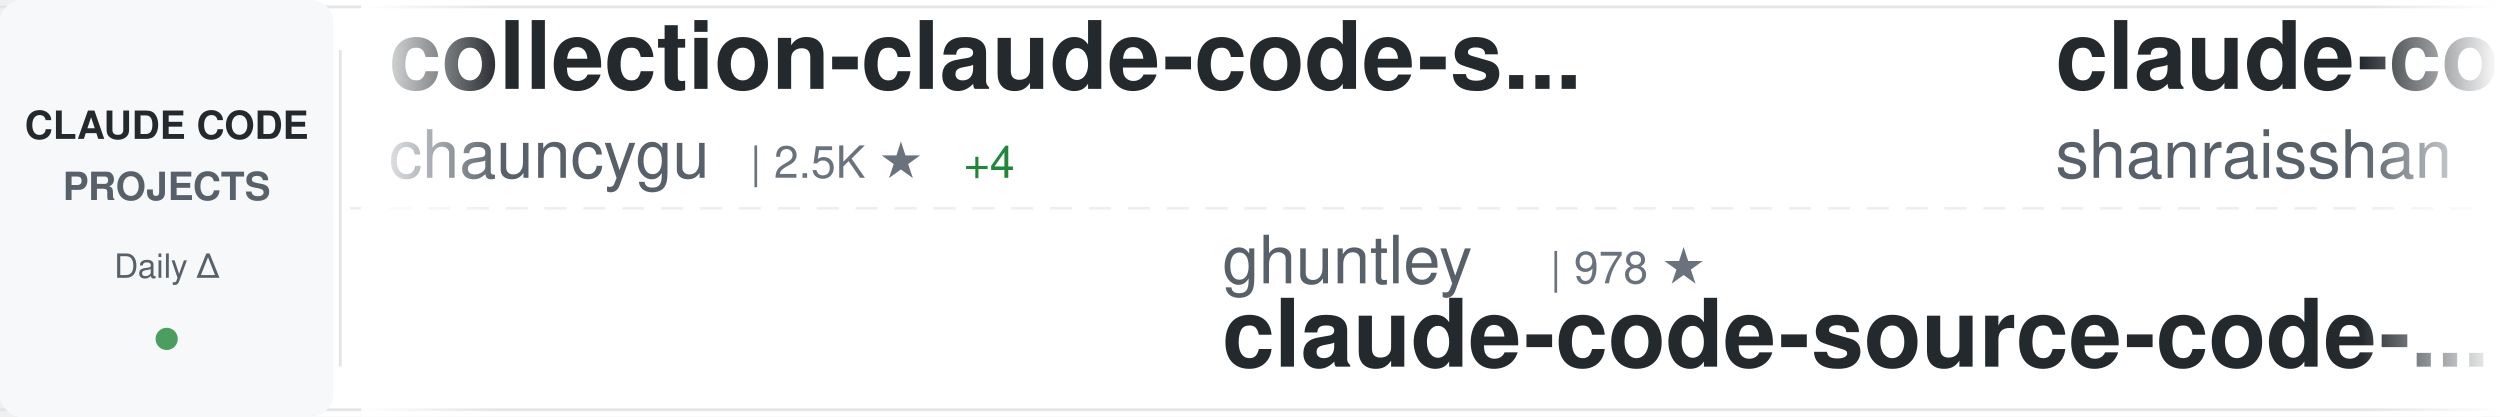
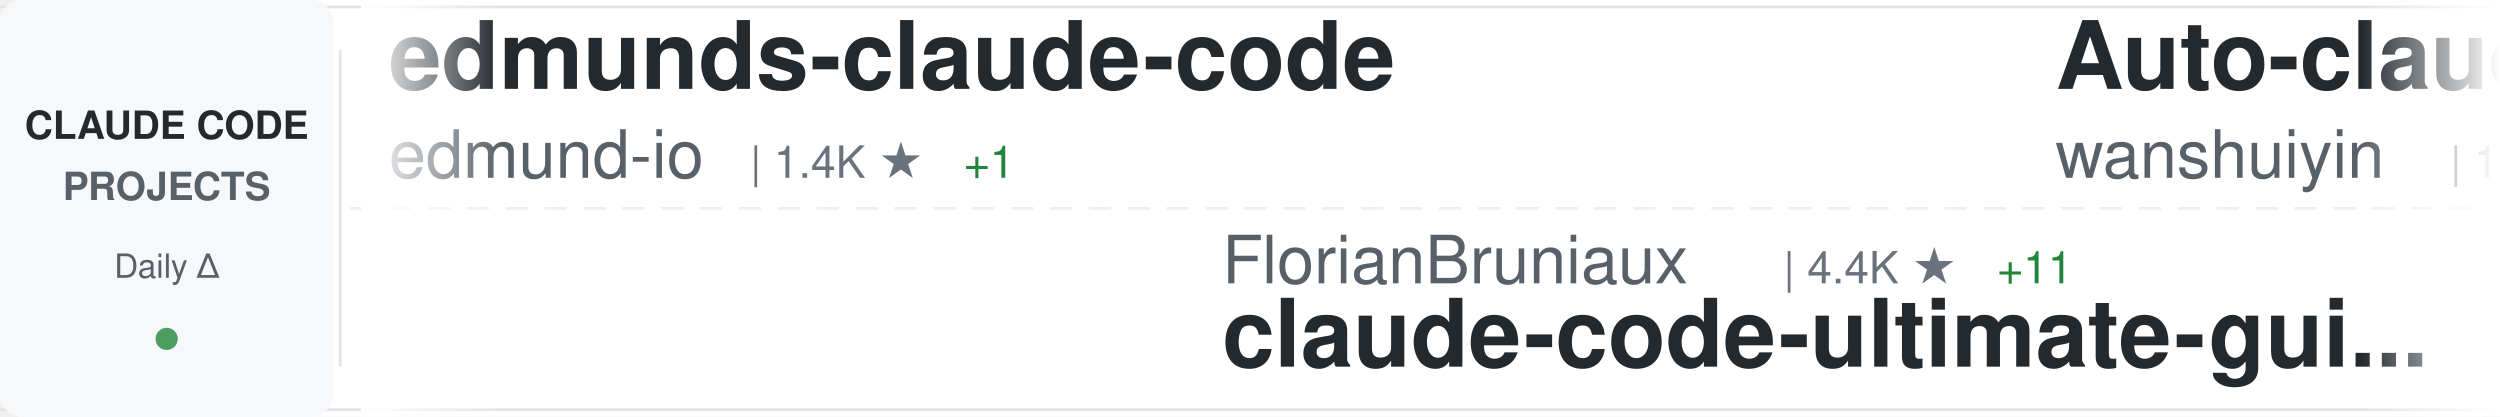
<svg xmlns="http://www.w3.org/2000/svg" width="900" height="150">
  <defs>
    <linearGradient id="awesomeLeftFade" x1="0%" y1="0%" x2="100%" y2="0%">
      <stop offset="0%" style="stop-color:#ffffff;stop-opacity:1" />
      <stop offset="100%" style="stop-color:#ffffff;stop-opacity:0" />
    </linearGradient>
    <linearGradient id="awesomeRightFade" x1="0%" y1="0%" x2="100%" y2="0%">
      <stop offset="0%" style="stop-color:#ffffff;stop-opacity:0" />
      <stop offset="100%" style="stop-color:#ffffff;stop-opacity:1" />
    </linearGradient>
  </defs>
  <rect width="900" height="150" fill="#ffffff" rx="8" />
  <rect x="0" y="2" width="900" height="1" fill="#e1e4e8" />
  <rect x="0" y="147" width="900" height="1" fill="#e1e4e8" />
  <line x1="0" y1="75" x2="900" y2="75" stroke="#e1e4e8" stroke-width="1" stroke-dasharray="8 6" opacity="0.6" />
  <rect x="0" y="0" width="120" height="150" fill="#f6f8fa" rx="8" />
  <text x="60" y="50" font-family="-apple-system, BlinkMacSystemFont, 'Segoe UI', Helvetica, Arial, sans-serif" font-size="14" font-weight="600" fill="#24292e" text-anchor="middle">CLAUDE CODE</text>
  <text x="60" y="72" font-family="-apple-system, BlinkMacSystemFont, 'Segoe UI', Helvetica, Arial, sans-serif" font-size="14" font-weight="600" fill="#586069" text-anchor="middle">PROJECTS</text>
  <text x="60" y="100" font-family="-apple-system, BlinkMacSystemFont, 'Segoe UI', Helvetica, Arial, sans-serif" font-size="12" font-weight="500" fill="#586069" text-anchor="middle">Daily Δ</text>
  <circle cx="60" cy="122" r="4" fill="#22863a" opacity="0.8" />
  <rect x="122" y="18" width="1" height="114" fill="#e1e4e8" />
  <clipPath id="awesomeTickerClip">
    <rect x="130" y="0" width="770" height="150" />
  </clipPath>
  <g clip-path="url(#awesomeTickerClip)">
    <g id="awesomeTickerItems">
      <animateTransform attributeName="transform" attributeType="XML" type="translate" from="0 0" to="-3000 0" dur="54s" repeatCount="indefinite" />
      <g transform="translate(0, 0)">
-         <text x="140" y="32" font-family="-apple-system, BlinkMacSystemFont, 'Segoe UI', Helvetica, Arial, sans-serif" font-size="34" font-weight="600" fill="#24292e">collection-claude-code-s...</text>
-         <text x="140" y="64" font-family="-apple-system, BlinkMacSystemFont, 'Segoe UI', Helvetica, Arial, sans-serif" font-size="24" font-weight="400" fill="#586069">chauncygu</text>
-         <text x="270" y="64" font-family="-apple-system, BlinkMacSystemFont, 'Segoe UI', Helvetica, Arial, sans-serif" font-size="16" font-weight="500" fill="#6a737d">| 2.5K ★</text>
-         <text x="347" y="64" font-family="-apple-system, BlinkMacSystemFont, 'Segoe UI', Helvetica, Arial, sans-serif" font-size="16" font-weight="500" fill="#22863a"> +4</text>
+         <text x="140" y="32" font-family="-apple-system, BlinkMacSystemFont, 'Segoe UI', Helvetica, Arial, sans-serif" font-size="34" font-weight="600" fill="#24292e">edmunds-claude-code</text>
+         <text x="140" y="64" font-family="-apple-system, BlinkMacSystemFont, 'Segoe UI', Helvetica, Arial, sans-serif" font-size="24" font-weight="400" fill="#586069">edmund-io</text>
+         <text x="270" y="64" font-family="-apple-system, BlinkMacSystemFont, 'Segoe UI', Helvetica, Arial, sans-serif" font-size="16" font-weight="500" fill="#6a737d">| 1.4K ★</text>
+         <text x="347" y="64" font-family="-apple-system, BlinkMacSystemFont, 'Segoe UI', Helvetica, Arial, sans-serif" font-size="16" font-weight="500" fill="#22863a"> +1</text>
      </g>
      <g transform="translate(300, 0)">
-         <text x="140" y="102" font-family="-apple-system, BlinkMacSystemFont, 'Segoe UI', Helvetica, Arial, sans-serif" font-size="24" font-weight="400" fill="#586069">ghuntley</text>
-         <text x="258" y="102" font-family="-apple-system, BlinkMacSystemFont, 'Segoe UI', Helvetica, Arial, sans-serif" font-size="16" font-weight="500" fill="#6a737d">| 978 ★</text>
-         <text x="140" y="132" font-family="-apple-system, BlinkMacSystemFont, 'Segoe UI', Helvetica, Arial, sans-serif" font-size="34" font-weight="600" fill="#24292e">claude-code-source-code-...</text>
+         <text x="140" y="102" font-family="-apple-system, BlinkMacSystemFont, 'Segoe UI', Helvetica, Arial, sans-serif" font-size="24" font-weight="400" fill="#586069">FlorianBruniaux</text>
+         <text x="342" y="102" font-family="-apple-system, BlinkMacSystemFont, 'Segoe UI', Helvetica, Arial, sans-serif" font-size="16" font-weight="500" fill="#6a737d">| 4.4K ★</text>
+         <text x="419" y="102" font-family="-apple-system, BlinkMacSystemFont, 'Segoe UI', Helvetica, Arial, sans-serif" font-size="16" font-weight="500" fill="#22863a"> +11</text>
+         <text x="140" y="132" font-family="-apple-system, BlinkMacSystemFont, 'Segoe UI', Helvetica, Arial, sans-serif" font-size="34" font-weight="600" fill="#24292e">claude-code-ultimate-gui...</text>
      </g>
      <g transform="translate(600, 0)">
-         <text x="140" y="32" font-family="-apple-system, BlinkMacSystemFont, 'Segoe UI', Helvetica, Arial, sans-serif" font-size="34" font-weight="600" fill="#24292e">claude-code-best-practic...</text>
-         <text x="140" y="64" font-family="-apple-system, BlinkMacSystemFont, 'Segoe UI', Helvetica, Arial, sans-serif" font-size="24" font-weight="400" fill="#586069">shanraisshan</text>
-         <text x="306" y="64" font-family="-apple-system, BlinkMacSystemFont, 'Segoe UI', Helvetica, Arial, sans-serif" font-size="16" font-weight="500" fill="#6a737d">| 54.2K ★</text>
-         <text x="392" y="64" font-family="-apple-system, BlinkMacSystemFont, 'Segoe UI', Helvetica, Arial, sans-serif" font-size="16" font-weight="500" fill="#22863a"> +179</text>
+         <text x="140" y="32" font-family="-apple-system, BlinkMacSystemFont, 'Segoe UI', Helvetica, Arial, sans-serif" font-size="34" font-weight="600" fill="#24292e">Auto-claude-code-researc...</text>
+         <text x="140" y="64" font-family="-apple-system, BlinkMacSystemFont, 'Segoe UI', Helvetica, Arial, sans-serif" font-size="24" font-weight="400" fill="#586069">wanshuiyin</text>
+         <text x="282" y="64" font-family="-apple-system, BlinkMacSystemFont, 'Segoe UI', Helvetica, Arial, sans-serif" font-size="16" font-weight="500" fill="#6a737d">| 10.3K ★</text>
+         <text x="368" y="64" font-family="-apple-system, BlinkMacSystemFont, 'Segoe UI', Helvetica, Arial, sans-serif" font-size="16" font-weight="500" fill="#22863a"> +119</text>
      </g>
      <g transform="translate(900, 0)">
-         <text x="140" y="102" font-family="-apple-system, BlinkMacSystemFont, 'Segoe UI', Helvetica, Arial, sans-serif" font-size="24" font-weight="400" fill="#586069">disler</text>
-         <text x="234" y="102" font-family="-apple-system, BlinkMacSystemFont, 'Segoe UI', Helvetica, Arial, sans-serif" font-size="16" font-weight="500" fill="#6a737d">| 3.7K ★</text>
-         <text x="311" y="102" font-family="-apple-system, BlinkMacSystemFont, 'Segoe UI', Helvetica, Arial, sans-serif" font-size="16" font-weight="500" fill="#22863a"> +3</text>
-         <text x="140" y="132" font-family="-apple-system, BlinkMacSystemFont, 'Segoe UI', Helvetica, Arial, sans-serif" font-size="34" font-weight="600" fill="#24292e">claude-code-hooks-master...</text>
+         <text x="140" y="102" font-family="-apple-system, BlinkMacSystemFont, 'Segoe UI', Helvetica, Arial, sans-serif" font-size="24" font-weight="400" fill="#586069">AprilNEA</text>
+         <text x="258" y="102" font-family="-apple-system, BlinkMacSystemFont, 'Segoe UI', Helvetica, Arial, sans-serif" font-size="16" font-weight="500" fill="#6a737d">| 384 ★</text>
+         <text x="326" y="102" font-family="-apple-system, BlinkMacSystemFont, 'Segoe UI', Helvetica, Arial, sans-serif" font-size="16" font-weight="500" fill="#22863a"> +1</text>
+         <text x="140" y="132" font-family="-apple-system, BlinkMacSystemFont, 'Segoe UI', Helvetica, Arial, sans-serif" font-size="34" font-weight="600" fill="#24292e">claude-code-source</text>
      </g>
      <g transform="translate(1200, 0)">
-         <text x="140" y="32" font-family="-apple-system, BlinkMacSystemFont, 'Segoe UI', Helvetica, Arial, sans-serif" font-size="34" font-weight="600" fill="#24292e">claude-howto</text>
-         <text x="140" y="64" font-family="-apple-system, BlinkMacSystemFont, 'Segoe UI', Helvetica, Arial, sans-serif" font-size="24" font-weight="400" fill="#586069">luongnv89</text>
-         <text x="270" y="64" font-family="-apple-system, BlinkMacSystemFont, 'Segoe UI', Helvetica, Arial, sans-serif" font-size="16" font-weight="500" fill="#6a737d">| 33.7K ★</text>
-         <text x="356" y="64" font-family="-apple-system, BlinkMacSystemFont, 'Segoe UI', Helvetica, Arial, sans-serif" font-size="16" font-weight="500" fill="#22863a"> +125</text>
+         <text x="140" y="32" font-family="-apple-system, BlinkMacSystemFont, 'Segoe UI', Helvetica, Arial, sans-serif" font-size="34" font-weight="600" fill="#24292e">antigravity-awesome-skil...</text>
+         <text x="140" y="64" font-family="-apple-system, BlinkMacSystemFont, 'Segoe UI', Helvetica, Arial, sans-serif" font-size="24" font-weight="400" fill="#586069">sickn33</text>
+         <text x="246" y="64" font-family="-apple-system, BlinkMacSystemFont, 'Segoe UI', Helvetica, Arial, sans-serif" font-size="16" font-weight="500" fill="#6a737d">| 38.3K ★</text>
+         <text x="332" y="64" font-family="-apple-system, BlinkMacSystemFont, 'Segoe UI', Helvetica, Arial, sans-serif" font-size="16" font-weight="500" fill="#22863a"> +129</text>
      </g>
      <g transform="translate(1500, 0)">
-         <text x="140" y="102" font-family="-apple-system, BlinkMacSystemFont, 'Segoe UI', Helvetica, Arial, sans-serif" font-size="24" font-weight="400" fill="#586069">wanshuiyin</text>
-         <text x="282" y="102" font-family="-apple-system, BlinkMacSystemFont, 'Segoe UI', Helvetica, Arial, sans-serif" font-size="16" font-weight="500" fill="#6a737d">| 10.3K ★</text>
-         <text x="368" y="102" font-family="-apple-system, BlinkMacSystemFont, 'Segoe UI', Helvetica, Arial, sans-serif" font-size="16" font-weight="500" fill="#22863a"> +124</text>
-         <text x="140" y="132" font-family="-apple-system, BlinkMacSystemFont, 'Segoe UI', Helvetica, Arial, sans-serif" font-size="34" font-weight="600" fill="#24292e">Auto-claude-code-researc...</text>
+         <text x="140" y="102" font-family="-apple-system, BlinkMacSystemFont, 'Segoe UI', Helvetica, Arial, sans-serif" font-size="24" font-weight="400" fill="#586069">SeemSeam</text>
+         <text x="258" y="102" font-family="-apple-system, BlinkMacSystemFont, 'Segoe UI', Helvetica, Arial, sans-serif" font-size="16" font-weight="500" fill="#6a737d">| 2.7K ★</text>
+         <text x="335" y="102" font-family="-apple-system, BlinkMacSystemFont, 'Segoe UI', Helvetica, Arial, sans-serif" font-size="16" font-weight="500" fill="#22863a"> +9</text>
+         <text x="140" y="132" font-family="-apple-system, BlinkMacSystemFont, 'Segoe UI', Helvetica, Arial, sans-serif" font-size="34" font-weight="600" fill="#24292e">claude_codex_bridge</text>
      </g>
      <g transform="translate(1800, 0)">
-         <text x="140" y="32" font-family="-apple-system, BlinkMacSystemFont, 'Segoe UI', Helvetica, Arial, sans-serif" font-size="34" font-weight="600" fill="#24292e">claude-code-sourcemap</text>
-         <text x="140" y="64" font-family="-apple-system, BlinkMacSystemFont, 'Segoe UI', Helvetica, Arial, sans-serif" font-size="24" font-weight="400" fill="#586069">ChinaSiro</text>
-         <text x="270" y="64" font-family="-apple-system, BlinkMacSystemFont, 'Segoe UI', Helvetica, Arial, sans-serif" font-size="16" font-weight="500" fill="#6a737d">| 9.2K ★</text>
-         <text x="347" y="64" font-family="-apple-system, BlinkMacSystemFont, 'Segoe UI', Helvetica, Arial, sans-serif" font-size="16" font-weight="500" fill="#22863a"> +11</text>
+         <text x="140" y="32" font-family="-apple-system, BlinkMacSystemFont, 'Segoe UI', Helvetica, Arial, sans-serif" font-size="34" font-weight="600" fill="#24292e">andrej-karpathy-skills</text>
+         <text x="140" y="64" font-family="-apple-system, BlinkMacSystemFont, 'Segoe UI', Helvetica, Arial, sans-serif" font-size="24" font-weight="400" fill="#586069">multica-ai</text>
+         <text x="282" y="64" font-family="-apple-system, BlinkMacSystemFont, 'Segoe UI', Helvetica, Arial, sans-serif" font-size="16" font-weight="500" fill="#6a737d">| 143.7K ★</text>
+         <text x="377" y="64" font-family="-apple-system, BlinkMacSystemFont, 'Segoe UI', Helvetica, Arial, sans-serif" font-size="16" font-weight="500" fill="#22863a"> +2.4K</text>
      </g>
      <g transform="translate(2100, 0)">
-         <text x="140" y="102" font-family="-apple-system, BlinkMacSystemFont, 'Segoe UI', Helvetica, Arial, sans-serif" font-size="24" font-weight="400" fill="#586069">anthropics</text>
-         <text x="282" y="102" font-family="-apple-system, BlinkMacSystemFont, 'Segoe UI', Helvetica, Arial, sans-serif" font-size="16" font-weight="500" fill="#6a737d">| 138.8K ★</text>
-         <text x="377" y="102" font-family="-apple-system, BlinkMacSystemFont, 'Segoe UI', Helvetica, Arial, sans-serif" font-size="16" font-weight="500" fill="#22863a"> +603</text>
-         <text x="140" y="132" font-family="-apple-system, BlinkMacSystemFont, 'Segoe UI', Helvetica, Arial, sans-serif" font-size="34" font-weight="600" fill="#24292e">skills</text>
+         <text x="140" y="102" font-family="-apple-system, BlinkMacSystemFont, 'Segoe UI', Helvetica, Arial, sans-serif" font-size="24" font-weight="400" fill="#586069">lst97</text>
+         <text x="222" y="102" font-family="-apple-system, BlinkMacSystemFont, 'Segoe UI', Helvetica, Arial, sans-serif" font-size="16" font-weight="500" fill="#6a737d">| 1.6K ★</text>
+         <text x="299" y="102" font-family="-apple-system, BlinkMacSystemFont, 'Segoe UI', Helvetica, Arial, sans-serif" font-size="16" font-weight="500" fill="#22863a"> +1</text>
+         <text x="140" y="132" font-family="-apple-system, BlinkMacSystemFont, 'Segoe UI', Helvetica, Arial, sans-serif" font-size="34" font-weight="600" fill="#24292e">claude-code-sub-agents</text>
      </g>
      <g transform="translate(2400, 0)">
-         <text x="140" y="32" font-family="-apple-system, BlinkMacSystemFont, 'Segoe UI', Helvetica, Arial, sans-serif" font-size="34" font-weight="600" fill="#24292e">claude-code-tudou</text>
-         <text x="140" y="64" font-family="-apple-system, BlinkMacSystemFont, 'Segoe UI', Helvetica, Arial, sans-serif" font-size="24" font-weight="400" fill="#586069">AICoderTudou</text>
-         <text x="306" y="64" font-family="-apple-system, BlinkMacSystemFont, 'Segoe UI', Helvetica, Arial, sans-serif" font-size="16" font-weight="500" fill="#6a737d">| 502 ★</text>
+         <text x="140" y="32" font-family="-apple-system, BlinkMacSystemFont, 'Segoe UI', Helvetica, Arial, sans-serif" font-size="34" font-weight="600" fill="#24292e">claude-code-analysis</text>
+         <text x="140" y="64" font-family="-apple-system, BlinkMacSystemFont, 'Segoe UI', Helvetica, Arial, sans-serif" font-size="24" font-weight="400" fill="#586069">liuup</text>
+         <text x="222" y="64" font-family="-apple-system, BlinkMacSystemFont, 'Segoe UI', Helvetica, Arial, sans-serif" font-size="16" font-weight="500" fill="#6a737d">| 2.7K ★</text>
+         <text x="299" y="64" font-family="-apple-system, BlinkMacSystemFont, 'Segoe UI', Helvetica, Arial, sans-serif" font-size="16" font-weight="500" fill="#22863a"> +19</text>
      </g>
      <g transform="translate(2700, 0)">
-         <text x="140" y="102" font-family="-apple-system, BlinkMacSystemFont, 'Segoe UI', Helvetica, Arial, sans-serif" font-size="24" font-weight="400" fill="#586069">kodu-ai</text>
-         <text x="246" y="102" font-family="-apple-system, BlinkMacSystemFont, 'Segoe UI', Helvetica, Arial, sans-serif" font-size="16" font-weight="500" fill="#6a737d">| 5.3K ★</text>
-         <text x="140" y="132" font-family="-apple-system, BlinkMacSystemFont, 'Segoe UI', Helvetica, Arial, sans-serif" font-size="34" font-weight="600" fill="#24292e">claude-coder</text>
+         <text x="140" y="102" font-family="-apple-system, BlinkMacSystemFont, 'Segoe UI', Helvetica, Arial, sans-serif" font-size="24" font-weight="400" fill="#586069">Yeachan-Heo</text>
+         <text x="294" y="102" font-family="-apple-system, BlinkMacSystemFont, 'Segoe UI', Helvetica, Arial, sans-serif" font-size="16" font-weight="500" fill="#6a737d">| 34.5K ★</text>
+         <text x="380" y="102" font-family="-apple-system, BlinkMacSystemFont, 'Segoe UI', Helvetica, Arial, sans-serif" font-size="16" font-weight="500" fill="#22863a"> +87</text>
+         <text x="140" y="132" font-family="-apple-system, BlinkMacSystemFont, 'Segoe UI', Helvetica, Arial, sans-serif" font-size="34" font-weight="600" fill="#24292e">oh-my-claudecode</text>
      </g>
      <g transform="translate(3000, 0)">
-         <text x="140" y="32" font-family="-apple-system, BlinkMacSystemFont, 'Segoe UI', Helvetica, Arial, sans-serif" font-size="34" font-weight="600" fill="#24292e">collection-claude-code-s...</text>
-         <text x="140" y="64" font-family="-apple-system, BlinkMacSystemFont, 'Segoe UI', Helvetica, Arial, sans-serif" font-size="24" font-weight="400" fill="#586069">chauncygu</text>
-         <text x="270" y="64" font-family="-apple-system, BlinkMacSystemFont, 'Segoe UI', Helvetica, Arial, sans-serif" font-size="16" font-weight="500" fill="#6a737d">| 2.5K ★</text>
-         <text x="347" y="64" font-family="-apple-system, BlinkMacSystemFont, 'Segoe UI', Helvetica, Arial, sans-serif" font-size="16" font-weight="500" fill="#22863a"> +4</text>
+         <text x="140" y="32" font-family="-apple-system, BlinkMacSystemFont, 'Segoe UI', Helvetica, Arial, sans-serif" font-size="34" font-weight="600" fill="#24292e">edmunds-claude-code</text>
+         <text x="140" y="64" font-family="-apple-system, BlinkMacSystemFont, 'Segoe UI', Helvetica, Arial, sans-serif" font-size="24" font-weight="400" fill="#586069">edmund-io</text>
+         <text x="270" y="64" font-family="-apple-system, BlinkMacSystemFont, 'Segoe UI', Helvetica, Arial, sans-serif" font-size="16" font-weight="500" fill="#6a737d">| 1.4K ★</text>
+         <text x="347" y="64" font-family="-apple-system, BlinkMacSystemFont, 'Segoe UI', Helvetica, Arial, sans-serif" font-size="16" font-weight="500" fill="#22863a"> +1</text>
      </g>
      <g transform="translate(3300, 0)">
-         <text x="140" y="102" font-family="-apple-system, BlinkMacSystemFont, 'Segoe UI', Helvetica, Arial, sans-serif" font-size="24" font-weight="400" fill="#586069">ghuntley</text>
-         <text x="258" y="102" font-family="-apple-system, BlinkMacSystemFont, 'Segoe UI', Helvetica, Arial, sans-serif" font-size="16" font-weight="500" fill="#6a737d">| 978 ★</text>
-         <text x="140" y="132" font-family="-apple-system, BlinkMacSystemFont, 'Segoe UI', Helvetica, Arial, sans-serif" font-size="34" font-weight="600" fill="#24292e">claude-code-source-code-...</text>
+         <text x="140" y="102" font-family="-apple-system, BlinkMacSystemFont, 'Segoe UI', Helvetica, Arial, sans-serif" font-size="24" font-weight="400" fill="#586069">FlorianBruniaux</text>
+         <text x="342" y="102" font-family="-apple-system, BlinkMacSystemFont, 'Segoe UI', Helvetica, Arial, sans-serif" font-size="16" font-weight="500" fill="#6a737d">| 4.4K ★</text>
+         <text x="419" y="102" font-family="-apple-system, BlinkMacSystemFont, 'Segoe UI', Helvetica, Arial, sans-serif" font-size="16" font-weight="500" fill="#22863a"> +11</text>
+         <text x="140" y="132" font-family="-apple-system, BlinkMacSystemFont, 'Segoe UI', Helvetica, Arial, sans-serif" font-size="34" font-weight="600" fill="#24292e">claude-code-ultimate-gui...</text>
      </g>
      <g transform="translate(3600, 0)">
-         <text x="140" y="32" font-family="-apple-system, BlinkMacSystemFont, 'Segoe UI', Helvetica, Arial, sans-serif" font-size="34" font-weight="600" fill="#24292e">claude-code-best-practic...</text>
-         <text x="140" y="64" font-family="-apple-system, BlinkMacSystemFont, 'Segoe UI', Helvetica, Arial, sans-serif" font-size="24" font-weight="400" fill="#586069">shanraisshan</text>
-         <text x="306" y="64" font-family="-apple-system, BlinkMacSystemFont, 'Segoe UI', Helvetica, Arial, sans-serif" font-size="16" font-weight="500" fill="#6a737d">| 54.2K ★</text>
-         <text x="392" y="64" font-family="-apple-system, BlinkMacSystemFont, 'Segoe UI', Helvetica, Arial, sans-serif" font-size="16" font-weight="500" fill="#22863a"> +179</text>
+         <text x="140" y="32" font-family="-apple-system, BlinkMacSystemFont, 'Segoe UI', Helvetica, Arial, sans-serif" font-size="34" font-weight="600" fill="#24292e">Auto-claude-code-researc...</text>
+         <text x="140" y="64" font-family="-apple-system, BlinkMacSystemFont, 'Segoe UI', Helvetica, Arial, sans-serif" font-size="24" font-weight="400" fill="#586069">wanshuiyin</text>
+         <text x="282" y="64" font-family="-apple-system, BlinkMacSystemFont, 'Segoe UI', Helvetica, Arial, sans-serif" font-size="16" font-weight="500" fill="#6a737d">| 10.3K ★</text>
+         <text x="368" y="64" font-family="-apple-system, BlinkMacSystemFont, 'Segoe UI', Helvetica, Arial, sans-serif" font-size="16" font-weight="500" fill="#22863a"> +119</text>
      </g>
      <g transform="translate(3900, 0)">
-         <text x="140" y="102" font-family="-apple-system, BlinkMacSystemFont, 'Segoe UI', Helvetica, Arial, sans-serif" font-size="24" font-weight="400" fill="#586069">disler</text>
-         <text x="234" y="102" font-family="-apple-system, BlinkMacSystemFont, 'Segoe UI', Helvetica, Arial, sans-serif" font-size="16" font-weight="500" fill="#6a737d">| 3.7K ★</text>
-         <text x="311" y="102" font-family="-apple-system, BlinkMacSystemFont, 'Segoe UI', Helvetica, Arial, sans-serif" font-size="16" font-weight="500" fill="#22863a"> +3</text>
-         <text x="140" y="132" font-family="-apple-system, BlinkMacSystemFont, 'Segoe UI', Helvetica, Arial, sans-serif" font-size="34" font-weight="600" fill="#24292e">claude-code-hooks-master...</text>
+         <text x="140" y="102" font-family="-apple-system, BlinkMacSystemFont, 'Segoe UI', Helvetica, Arial, sans-serif" font-size="24" font-weight="400" fill="#586069">AprilNEA</text>
+         <text x="258" y="102" font-family="-apple-system, BlinkMacSystemFont, 'Segoe UI', Helvetica, Arial, sans-serif" font-size="16" font-weight="500" fill="#6a737d">| 384 ★</text>
+         <text x="326" y="102" font-family="-apple-system, BlinkMacSystemFont, 'Segoe UI', Helvetica, Arial, sans-serif" font-size="16" font-weight="500" fill="#22863a"> +1</text>
+         <text x="140" y="132" font-family="-apple-system, BlinkMacSystemFont, 'Segoe UI', Helvetica, Arial, sans-serif" font-size="34" font-weight="600" fill="#24292e">claude-code-source</text>
      </g>
    </g>
  </g>
  <rect x="130" y="0" width="50" height="150" fill="url(#awesomeLeftFade)" />
  <rect x="850" y="0" width="50" height="150" fill="url(#awesomeRightFade)" />
</svg>
